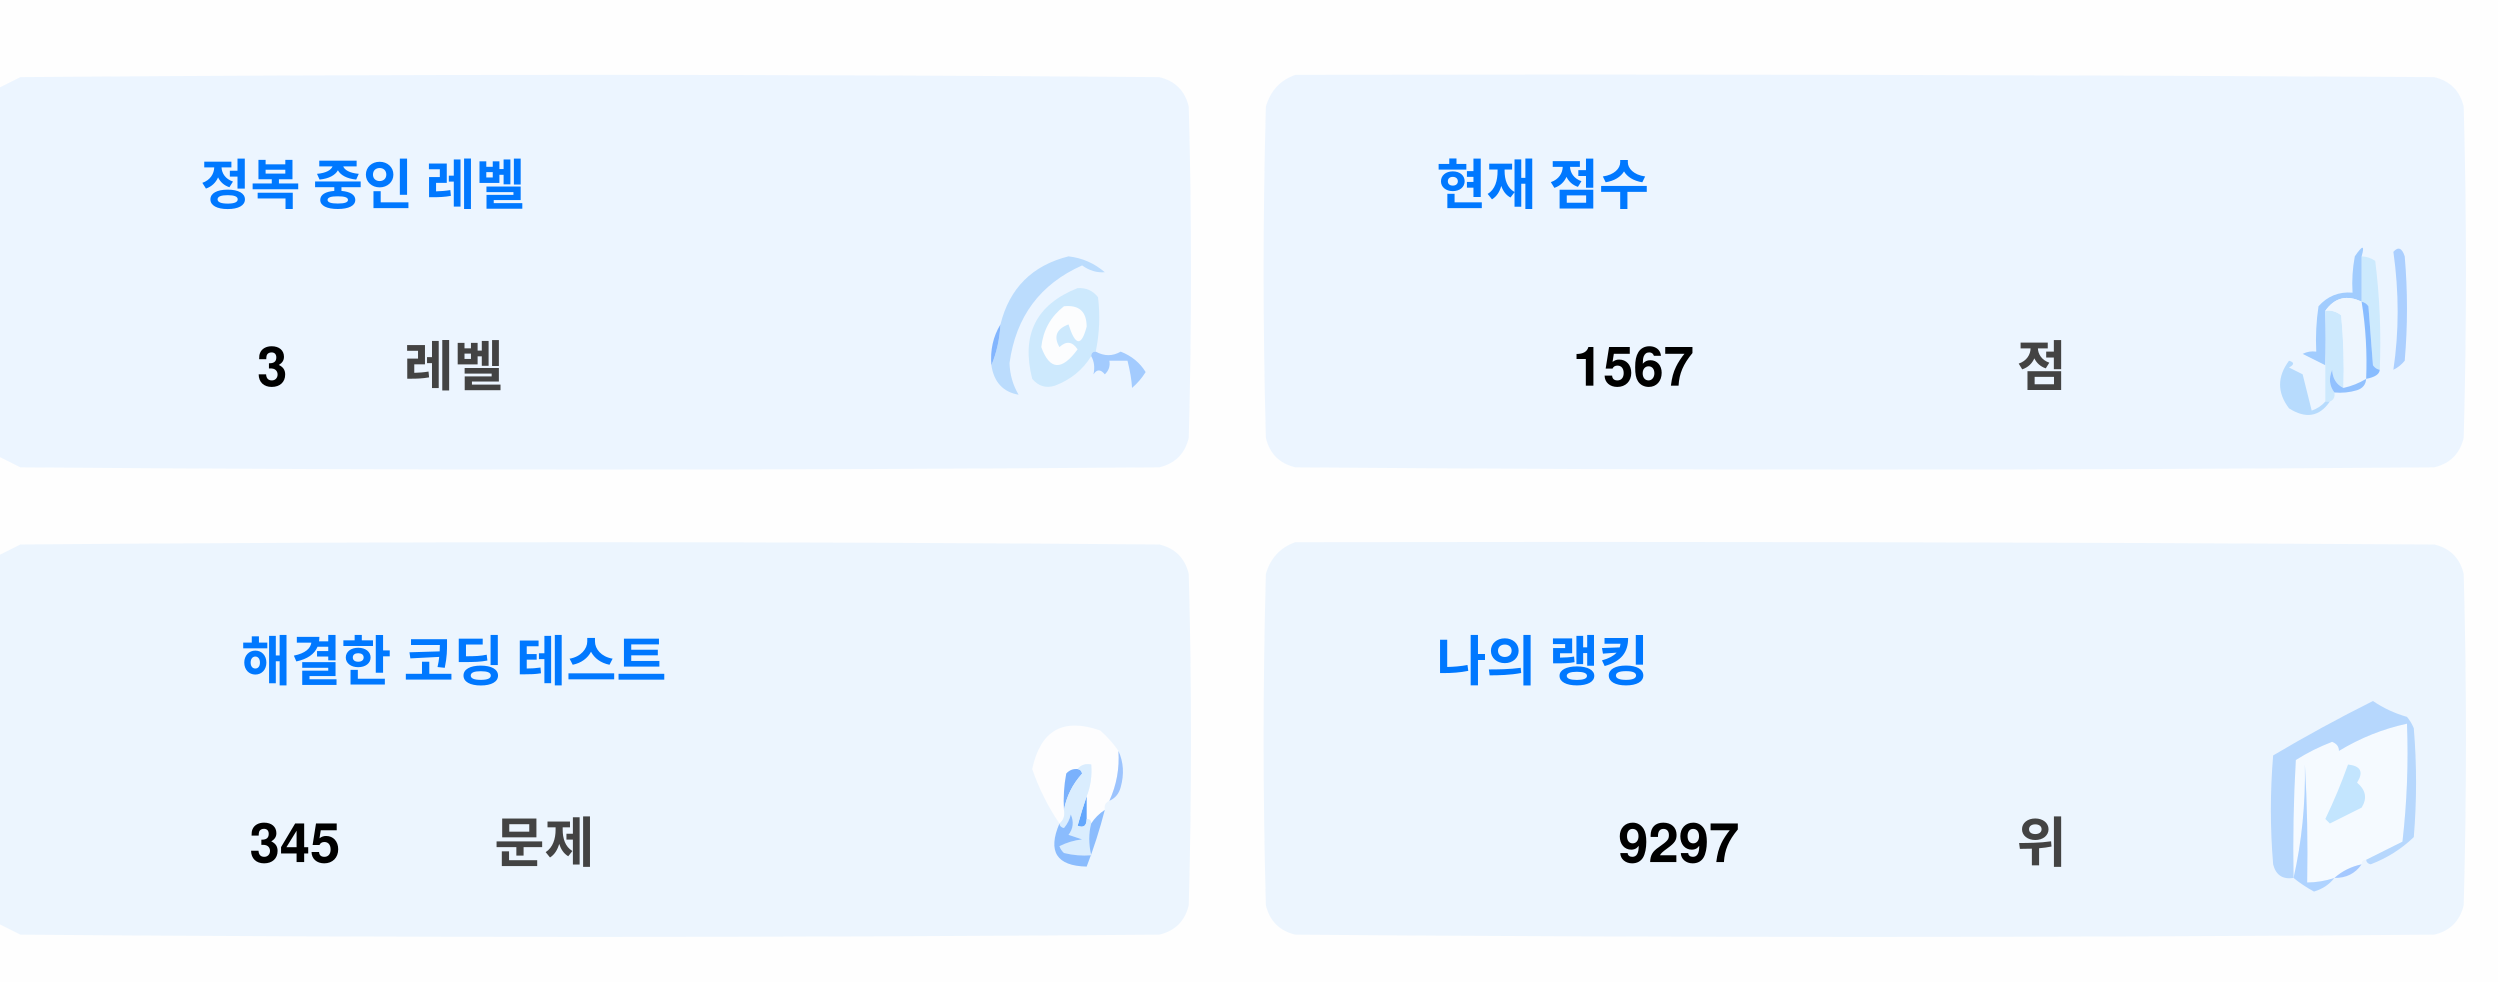
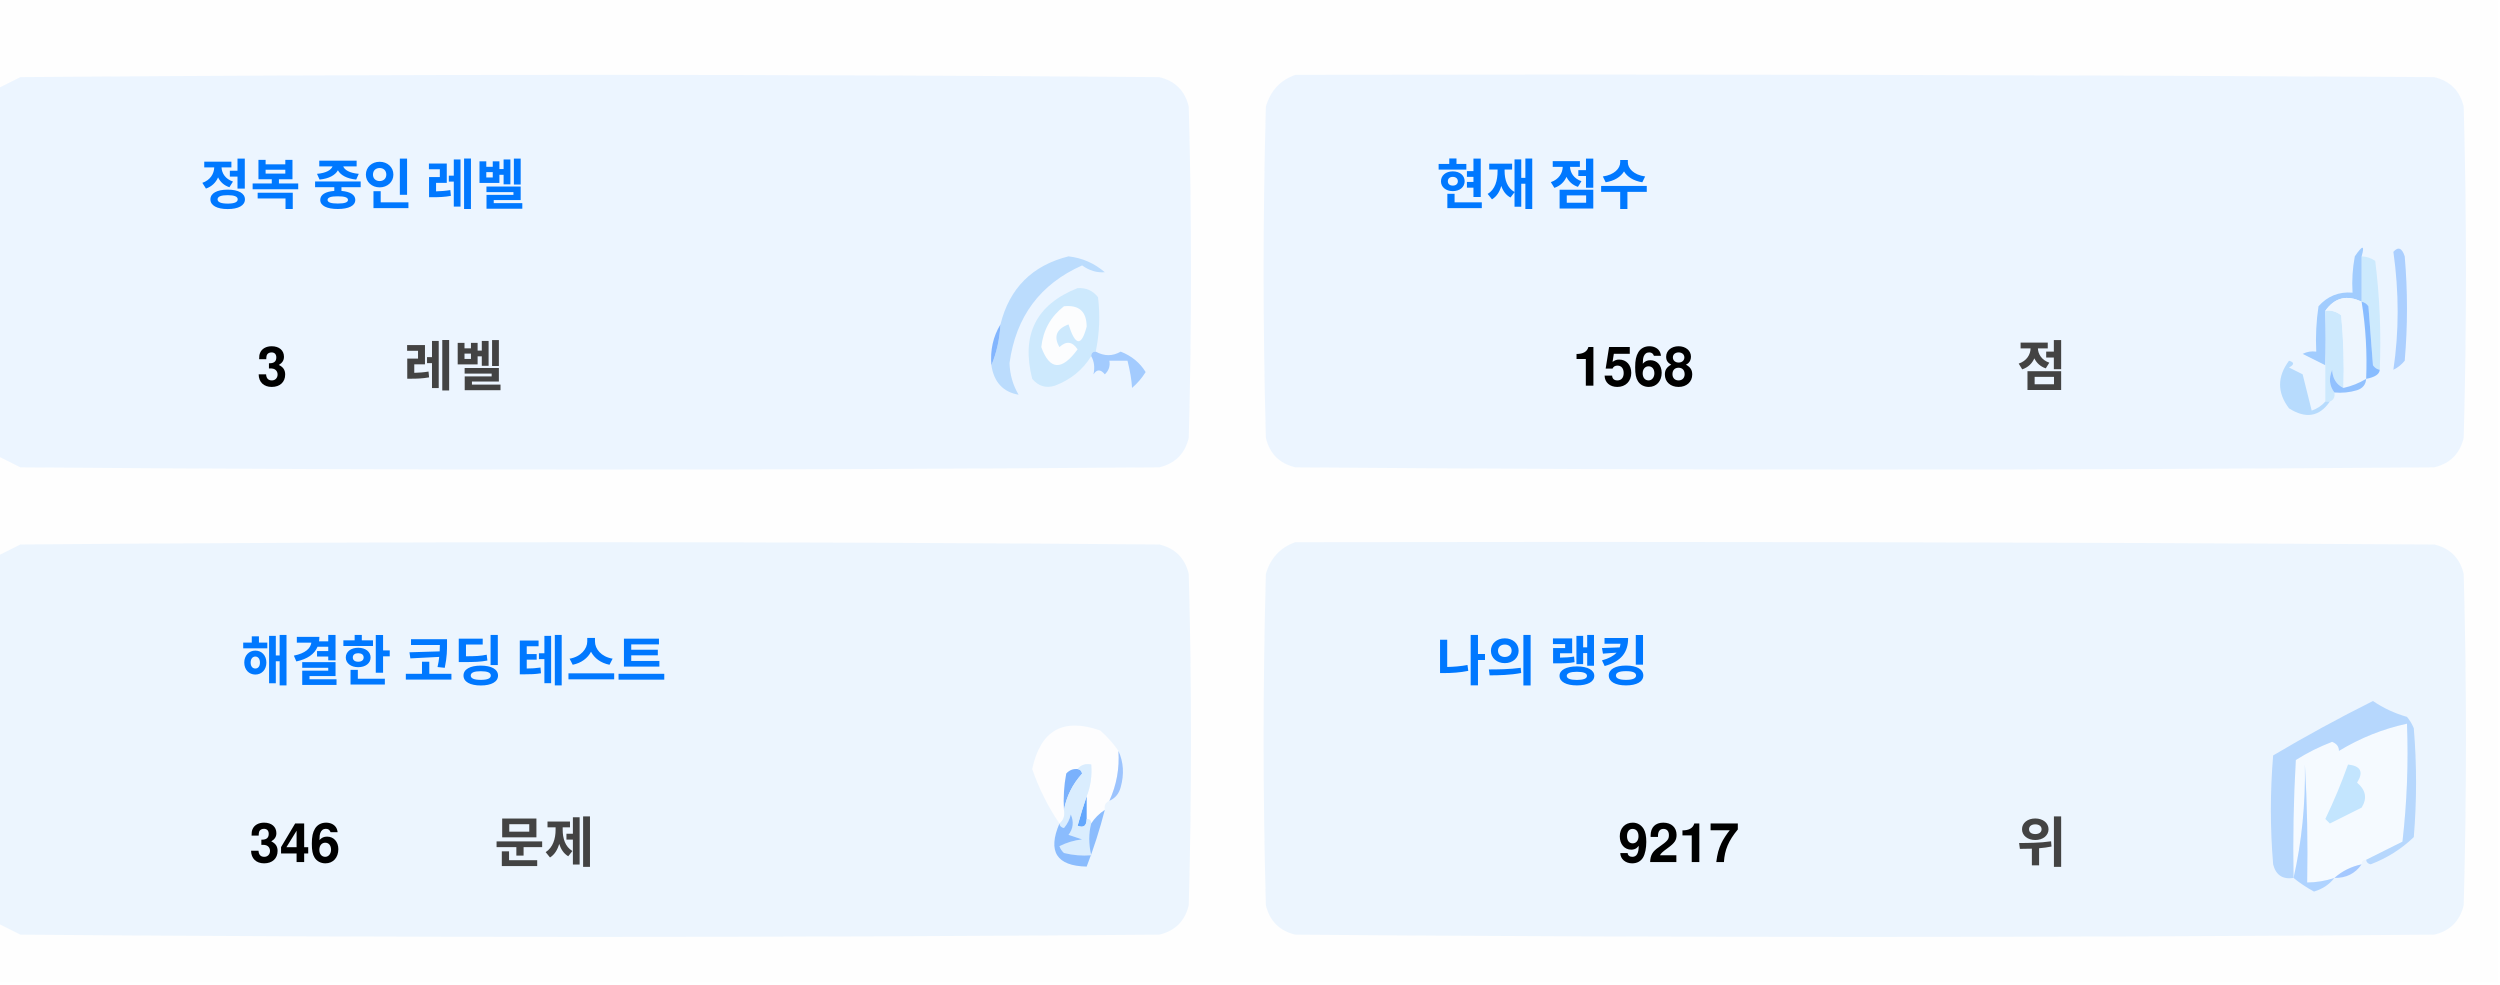
<svg xmlns="http://www.w3.org/2000/svg" version="1.1" width="551px" height="217px" style="shape-rendering:geometricPrecision; text-rendering:geometricPrecision; image-rendering:optimizeQuality; fill-rule:evenodd; clip-rule:evenodd">
  <style>.title {fill: #434343;font-size: 1rem;line-height: 1.5rem;font-weight: bold;font-family: -apple-system, BlinkMacSystemFont, Segoe UI, Helvetica, Arial, sans-serif, Apple Color Emoji, Segoe UI Emoji;}.desc {fill: #434343;font-size: 2.5rem;font-weight: bold;line-height: 1.5rem;font-family: -apple-system, BlinkMacSystemFont, Segoe UI, Helvetica, Arial, sans-serif, Apple Color Emoji, Segoe UI Emoji;}.desc-2 {fill: #434343;font-size: 1rem;font-weight: bold;line-height: 1.5rem;font-family: -apple-system, BlinkMacSystemFont, Segoe UI, Helvetica, Arial, sans-serif, Apple Color Emoji, Segoe UI Emoji;}.text, .desc {animation: twinkling 4s ease-in-out infinite;}@keyframes twinkling {40% { opacity: 1; }50% { opacity: 0.5; }60% { opacity: 1; }70% { opacity: 0.5; }80% { opacity: 1; }}</style>
  <g>
    <path style="opacity:1" fill="#fefefe" d="M -0.5,-0.5 C 183.167,-0.5 366.833,-0.5 550.5,-0.5C 550.5,71.833 550.5,144.167 550.5,216.5C 366.833,216.5 183.167,216.5 -0.5,216.5C -0.5,212.167 -0.5,207.833 -0.5,203.5C 1.14,204.32 2.807,205.153 4.5,206C 88.167,206.667 171.833,206.667 255.5,206C 259,205.167 261.167,203 262,199.5C 262.667,175.167 262.667,150.833 262,126.5C 261.167,123 259,120.833 255.5,120C 171.833,119.333 88.167,119.333 4.5,120C 2.807,120.847 1.14,121.68 -0.5,122.5C -0.5,115.167 -0.5,107.833 -0.5,100.5C 1.14,101.32 2.807,102.153 4.5,103C 88.167,103.667 171.833,103.667 255.5,103C 259,102.167 261.167,100 262,96.5C 262.667,72.167 262.667,47.833 262,23.5C 261.167,20 259,17.833 255.5,17C 171.833,16.333 88.167,16.333 4.5,17C 2.807,17.847 1.14,18.68 -0.5,19.5C -0.5,12.833 -0.5,6.167 -0.5,-0.5 Z" />
  </g>
  <g>
    <path style="opacity:1" fill="#ecf5ff" d="M -0.5,100.5 C -0.5,73.5 -0.5,46.5 -0.5,19.5C 1.14,18.68 2.807,17.847 4.5,17C 88.167,16.333 171.833,16.333 255.5,17C 259,17.833 261.167,20 262,23.5C 262.667,47.833 262.667,72.167 262,96.5C 261.167,100 259,102.167 255.5,103C 171.833,103.667 88.167,103.667 4.5,103C 2.807,102.153 1.14,101.32 -0.5,100.5 Z" />
  </g>
  <g>
    <path style="opacity:1" fill="#ecf5ff" d="M 285.5,16.5 C 369.167,16.333 452.834,16.5 536.5,17C 540,17.833 542.167,20 543,23.5C 543.667,47.833 543.667,72.167 543,96.5C 542.167,100 540,102.167 536.5,103C 452.833,103.667 369.167,103.667 285.5,103C 282,102.167 279.833,100 279,96.5C 278.333,72.167 278.333,47.833 279,23.5C 280.018,19.985 282.185,17.652 285.5,16.5 Z" />
  </g>
  <g>
    <path style="opacity:1" fill="#cdeafd" d="M 520.5,56.5 C 521.583,56.539 522.583,56.873 523.5,57.5C 524.498,65.472 524.831,73.472 524.5,81.5C 523.883,81.389 523.383,81.056 523,80.5C 522.667,76.167 522.333,71.833 522,67.5C 521.617,66.944 521.117,66.611 520.5,66.5C 520.5,63.167 520.5,59.833 520.5,56.5 Z" />
  </g>
  <g>
    <path style="opacity:1" fill="#abcfff" d="M 527.5,55.5 C 528.566,54.308 529.399,54.641 530,56.5C 530.667,64.167 530.667,71.833 530,79.5C 529.311,80.357 528.478,81.023 527.5,81.5C 528.758,73.08 528.758,64.414 527.5,55.5 Z" />
  </g>
  <g>
    <path style="opacity:1" fill="#bbdcfd" d="M 218.5,80.5 C 219.657,77.727 220.324,74.727 220.5,71.5C 222.49,63.51 227.49,58.51 235.5,56.5C 238.528,56.847 241.194,58.014 243.5,60C 241.744,60.141 240.078,59.641 238.5,58.5C 229.247,62.607 223.914,69.773 222.5,80C 222.565,82.526 223.232,84.859 224.5,87C 221.07,86.397 219.07,84.231 218.5,80.5 Z" />
  </g>
  <g>
    <path style="opacity:1" fill="#cde9fd" d="M 241.5,77.5 C 240.833,77.5 240.5,77.833 240.5,78.5C 238.628,81.529 235.961,83.695 232.5,85C 230.536,85.624 228.869,85.124 227.5,83.5C 225.021,73.791 228.354,67.124 237.5,63.5C 239.374,63.39 240.874,64.056 242,65.5C 242.497,69.524 242.331,73.524 241.5,77.5 Z" />
  </g>
  <g>
    <path style="opacity:1" fill="#fcfdfe" d="M 234.5,67.5 C 237.826,67.162 239.493,68.662 239.5,72C 238.334,76.434 237,76.267 235.5,71.5C 232.832,72.515 232.166,74.182 233.5,76.5C 235.017,75.089 236.351,75.256 237.5,77C 234.006,81.771 231.34,81.605 229.5,76.5C 229.904,72.771 231.571,69.771 234.5,67.5 Z" />
  </g>
  <g>
    <path style="opacity:1" fill="#a1ccfe" d="M 520.5,56.5 C 520.5,59.833 520.5,63.167 520.5,66.5C 517.238,64.922 514.572,65.589 512.5,68.5C 512.617,72.81 512.617,76.81 512.5,80.5C 510.86,79.68 509.193,78.847 507.5,78C 508.448,77.517 509.448,77.35 510.5,77.5C 510.335,74.15 510.502,70.817 511,67.5C 512.995,65.253 515.495,64.253 518.5,64.5C 518.336,61.813 518.503,59.146 519,56.5C 520.731,53.969 521.231,53.969 520.5,56.5 Z" />
  </g>
  <g>
    <path style="opacity:1" fill="#cde9fd" d="M 512.5,68.5 C 513.822,68.33 514.989,68.663 516,69.5C 516.499,74.823 516.666,80.156 516.5,85.5C 514.955,84.77 514.122,83.437 514,81.5C 513.22,83.387 513.387,85.054 514.5,86.5C 514.672,87.492 514.338,88.158 513.5,88.5C 513.167,88.5 512.833,88.5 512.5,88.5C 512.5,85.833 512.5,83.167 512.5,80.5C 512.617,76.81 512.617,72.81 512.5,68.5 Z" />
  </g>
  <g>
    <path style="opacity:1" fill="#eef6fe" d="M 520.5,66.5 C 521.407,72.106 521.74,77.773 521.5,83.5C 519.95,84.441 518.284,85.108 516.5,85.5C 516.666,80.156 516.499,74.823 516,69.5C 514.989,68.663 513.822,68.33 512.5,68.5C 514.572,65.589 517.238,64.922 520.5,66.5 Z" />
  </g>
  <g>
    <path style="opacity:1" fill="#88bcff" d="M 520.5,66.5 C 521.117,66.611 521.617,66.944 522,67.5C 522.333,71.833 522.667,76.167 523,80.5C 523.383,81.056 523.883,81.389 524.5,81.5C 524.445,82.469 523.445,83.136 521.5,83.5C 521.74,77.773 521.407,72.106 520.5,66.5 Z" />
  </g>
  <g>
    <path style="opacity:1" fill="#82b5fe" d="M 220.5,71.5 C 220.324,74.727 219.657,77.727 218.5,80.5C 218.215,77.171 218.882,74.171 220.5,71.5 Z" />
  </g>
  <g>
    <path style="opacity:1" fill="#a3cbfe" d="M 240.5,78.5 C 240.5,77.833 240.833,77.5 241.5,77.5C 243.391,78.536 245.224,78.536 247,77.5C 249.391,78.429 251.225,79.929 252.5,82C 251.681,83.319 250.681,84.486 249.5,85.5C 249.409,83.777 249.075,81.777 248.5,79.5C 247.167,79.5 245.833,79.5 244.5,79.5C 244.719,80.675 244.386,81.675 243.5,82.5C 242.575,81.359 241.741,81.359 241,82.5C 241.331,80.981 241.164,79.648 240.5,78.5 Z" />
  </g>
  <g>
    <path style="opacity:1" fill="#b7dbfd" d="M 512.5,88.5 C 512.833,88.5 513.167,88.5 513.5,88.5C 511.199,91.857 508.199,92.357 504.5,90C 501.872,86.535 501.872,83.035 504.5,79.5C 505.696,79.846 505.696,80.346 504.5,81C 505.5,81.5 506.5,82 507.5,82.5C 508.167,85.167 508.833,87.833 509.5,90.5C 510.739,90.058 511.739,89.391 512.5,88.5 Z" />
  </g>
  <g>
    <path style="opacity:1" fill="#92c1fe" d="M 516.5,85.5 C 518.284,85.108 519.95,84.441 521.5,83.5C 521.423,84.75 520.756,85.583 519.5,86C 517.866,86.493 516.199,86.66 514.5,86.5C 513.387,85.054 513.22,83.387 514,81.5C 514.122,83.437 514.955,84.77 516.5,85.5 Z" />
  </g>
  <g>
    <path style="opacity:1" fill="#ecf5fe" d="M -0.5,203.5 C -0.5,176.5 -0.5,149.5 -0.5,122.5C 1.14,121.68 2.807,120.847 4.5,120C 88.167,119.333 171.833,119.333 255.5,120C 259,120.833 261.167,123 262,126.5C 262.667,150.833 262.667,175.167 262,199.5C 261.167,203 259,205.167 255.5,206C 171.833,206.667 88.167,206.667 4.5,206C 2.807,205.153 1.14,204.32 -0.5,203.5 Z" />
  </g>
  <g>
    <path style="opacity:1" fill="#ecf5fe" d="M 285.5,119.5 C 369.167,119.333 452.834,119.5 536.5,120C 540,120.833 542.167,123 543,126.5C 543.667,150.833 543.667,175.167 543,199.5C 542.167,203 540,205.167 536.5,206C 452.833,206.667 369.167,206.667 285.5,206C 282,205.167 279.833,203 279,199.5C 278.333,175.167 278.333,150.833 279,126.5C 280.018,122.985 282.185,120.652 285.5,119.5 Z" />
  </g>
  <g>
    <path style="opacity:1" fill="#fdfdfe" d="M 246.5,165.5 C 246.758,169.367 246.092,173.034 244.5,176.5C 243.662,176.842 243.328,177.508 243.5,178.5C 242.272,179.306 241.272,180.306 240.5,181.5C 240.5,180.833 240.167,180.5 239.5,180.5C 239.5,178.833 239.5,177.167 239.5,175.5C 240.369,173.283 240.702,170.95 240.5,168.5C 239.209,168.263 238.209,168.596 237.5,169.5C 236.504,169.414 235.671,169.748 235,170.5C 234.503,173.146 234.336,175.813 234.5,178.5C 234.737,179.791 234.404,180.791 233.5,181.5C 230.986,177.806 228.986,173.806 227.5,169.5C 229.309,160.957 234.309,158.124 242.5,161C 244.07,162.397 245.404,163.897 246.5,165.5 Z" />
  </g>
  <g>
    <path style="opacity:1" fill="#f5faff" d="M 521.5,189.5 C 520.833,189.5 520.5,189.833 520.5,190.5C 518.181,190.992 516.181,191.992 514.5,193.5C 512.565,194.15 510.565,194.483 508.5,194.5C 508.666,185.827 508.5,177.16 508,168.5C 508.141,177.227 507.308,185.56 505.5,193.5C 505.334,184.827 505.5,176.16 506,167.5C 508.527,165.903 511.194,164.57 514,163.5C 515.011,163.892 515.511,164.559 515.5,165.5C 520.21,162.641 525.21,160.641 530.5,159.5C 530.831,168.192 530.498,176.859 529.5,185.5C 526.807,186.847 524.14,188.18 521.5,189.5 Z" />
  </g>
  <g>
    <path style="opacity:1" fill="#b6d7fd" d="M 521.5,189.5 C 524.14,188.18 526.807,186.847 529.5,185.5C 530.498,176.859 530.831,168.192 530.5,159.5C 525.21,160.641 520.21,162.641 515.5,165.5C 515.511,164.559 515.011,163.892 514,163.5C 511.194,164.57 508.527,165.903 506,167.5C 505.5,176.16 505.334,184.827 505.5,193.5C 503.089,193.863 501.589,192.863 501,190.5C 500.333,182.5 500.333,174.5 501,166.5C 508.173,162.246 515.507,158.246 523,154.5C 525.304,156.068 527.804,157.235 530.5,158C 531.126,158.75 531.626,159.584 532,160.5C 532.667,168.5 532.667,176.5 532,184.5C 529.292,187.111 526.125,189.111 522.5,190.5C 521.893,190.376 521.56,190.043 521.5,189.5 Z" />
  </g>
  <g>
    <path style="opacity:1" fill="#c3e5fe" d="M 517.5,168.5 C 520.317,168.801 520.984,170.134 519.5,172.5C 521.439,174.122 521.772,175.956 520.5,178C 518.167,179.167 515.833,180.333 513.5,181.5C 513.167,181.167 512.833,180.833 512.5,180.5C 514.414,176.515 516.081,172.515 517.5,168.5 Z" />
  </g>
  <g>
    <path style="opacity:1" fill="#7ab1fc" d="M 237.5,169.5 C 238.043,169.56 238.376,169.893 238.5,170.5C 236.395,172.836 235.062,175.503 234.5,178.5C 234.336,175.813 234.503,173.146 235,170.5C 235.671,169.748 236.504,169.414 237.5,169.5 Z" />
  </g>
  <g>
    <path style="opacity:1" fill="#afd3ff" d="M 514.5,193.5 C 513.378,194.947 511.878,195.947 510,196.5C 508.348,195.601 506.848,194.601 505.5,193.5C 507.308,185.56 508.141,177.227 508,168.5C 508.5,177.16 508.666,185.827 508.5,194.5C 510.565,194.483 512.565,194.15 514.5,193.5 Z" />
  </g>
  <g>
    <path style="opacity:1" fill="#9cc3fd" d="M 246.5,165.5 C 247.634,167.966 247.801,170.633 247,173.5C 246.623,174.942 245.79,175.942 244.5,176.5C 246.092,173.034 246.758,169.367 246.5,165.5 Z" />
  </g>
  <g>
    <path style="opacity:1" fill="#62a6fc" d="M 239.5,175.5 C 239.5,177.167 239.5,178.833 239.5,180.5C 239.483,182.028 238.816,182.528 237.5,182C 238.117,179.723 238.784,177.556 239.5,175.5 Z" />
  </g>
  <g>
    <path style="opacity:1" fill="#daedfe" d="M 237.5,169.5 C 238.209,168.596 239.209,168.263 240.5,168.5C 240.702,170.95 240.369,173.283 239.5,175.5C 238.784,177.556 238.117,179.723 237.5,182C 238.816,182.528 239.483,182.028 239.5,180.5C 240.167,180.5 240.5,180.833 240.5,181.5C 239.918,183.669 239.918,186.002 240.5,188.5C 238.473,188.662 236.473,188.495 234.5,188C 234.043,187.586 233.709,187.086 233.5,186.5C 235.078,185.702 236.744,185.202 238.5,185C 237.5,184.667 236.5,184.333 235.5,184C 236.554,182.612 236.72,181.112 236,179.5C 235.751,180.624 235.251,181.624 234.5,182.5C 233.893,182.376 233.56,182.043 233.5,181.5C 234.404,180.791 234.737,179.791 234.5,178.5C 235.062,175.503 236.395,172.836 238.5,170.5C 238.376,169.893 238.043,169.56 237.5,169.5 Z" />
  </g>
  <g>
    <path style="opacity:1" fill="#8bbcfd" d="M 243.5,178.5 C 242.395,182.803 241.062,186.969 239.5,191C 232.857,190.847 230.857,187.68 233.5,181.5C 233.56,182.043 233.893,182.376 234.5,182.5C 235.251,181.624 235.751,180.624 236,179.5C 236.72,181.112 236.554,182.612 235.5,184C 236.5,184.333 237.5,184.667 238.5,185C 236.744,185.202 235.078,185.702 233.5,186.5C 233.709,187.086 234.043,187.586 234.5,188C 236.473,188.495 238.473,188.662 240.5,188.5C 239.918,186.002 239.918,183.669 240.5,181.5C 241.272,180.306 242.272,179.306 243.5,178.5 Z" />
  </g>
  <g>
    <path style="opacity:1" fill="#a4c8ff" d="M 520.5,190.5 C 519.089,192.539 517.089,193.539 514.5,193.5C 516.181,191.992 518.181,190.992 520.5,190.5 Z" />
  </g>
  <text text-anchor="middle" x="80" y="45" class="title" style="fill:#0078ff;" stroke="#none" stroke-width="1">정복 중인 레벨</text>
  <text text-anchor="middle" x="60" y="85" class="desc" style="fill:#000000;" stroke="#none" stroke-width="1">3</text>
  <text text-anchor="middle" x="100" y="85" class="desc-2" style="fill:#434343;" stroke="#none" stroke-width="1">레벨</text>
  <text text-anchor="middle" x="340" y="45" class="title" style="fill:#0078ff;" stroke="#none" stroke-width="1">현재 점수</text>
-   <text text-anchor="middle" x="360" y="85" class="desc" style="fill:#000000;" stroke="#none" stroke-width="1">1567</text>
+   <text text-anchor="middle" x="360" y="85" class="desc" style="fill:#000000;" stroke="#none" stroke-width="1">1568</text>
  <text text-anchor="middle" x="450" y="85" class="desc-2" style="fill:#434343;" stroke="#none" stroke-width="1">점</text>
  <text text-anchor="middle" x="100" y="150" class="title" style="fill:#0078ff;" stroke="#none" stroke-width="1">해결한 코딩 테스트</text>
-   <text text-anchor="middle" x="65" y="190" class="desc" style="fill:#000000;" stroke="#none" stroke-width="1">345</text>
+   <text text-anchor="middle" x="65" y="190" class="desc" style="fill:#000000;" stroke="#none" stroke-width="1">346</text>
  <text text-anchor="middle" x="120" y="190" class="desc-2" style="fill:#434343;" stroke="#none" stroke-width="1">문제</text>
  <text text-anchor="middle" x="340" y="150" class="title" style="fill:#0078ff;" stroke="#none" stroke-width="1">나의 랭킹</text>
-   <text text-anchor="middle" x="370" y="190" class="desc" style="fill:#000000;" stroke="#none" stroke-width="1">9297</text>
+   <text text-anchor="middle" x="370" y="190" class="desc" style="fill:#000000;" stroke="#none" stroke-width="1">9217</text>
  <text text-anchor="middle" x="450" y="190" class="desc-2" style="fill:#434343;" stroke="#none" stroke-width="1">위</text>
</svg>
